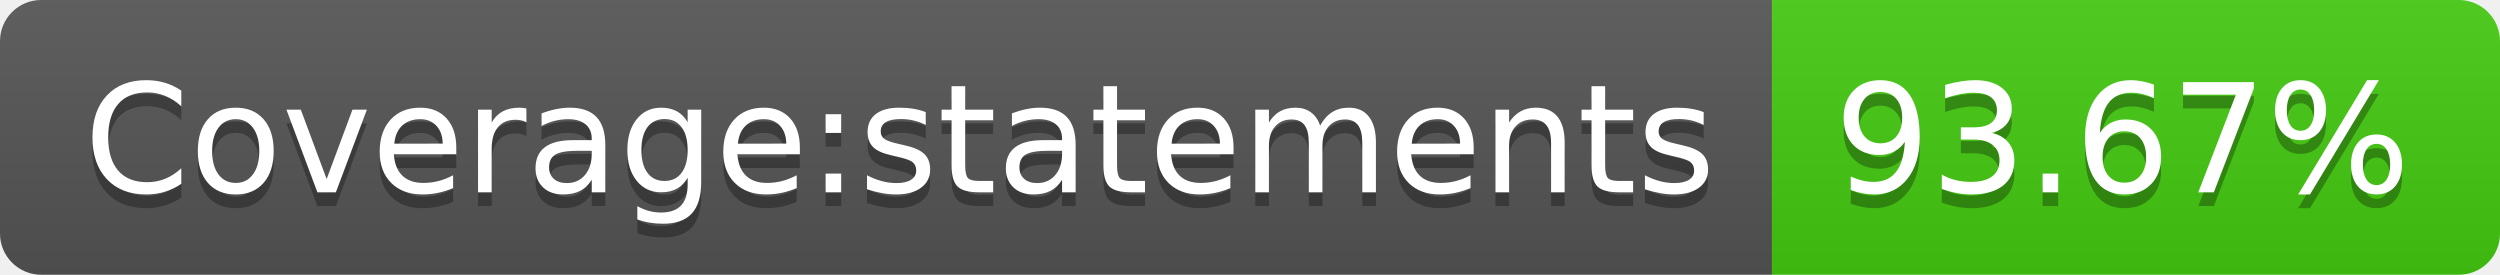
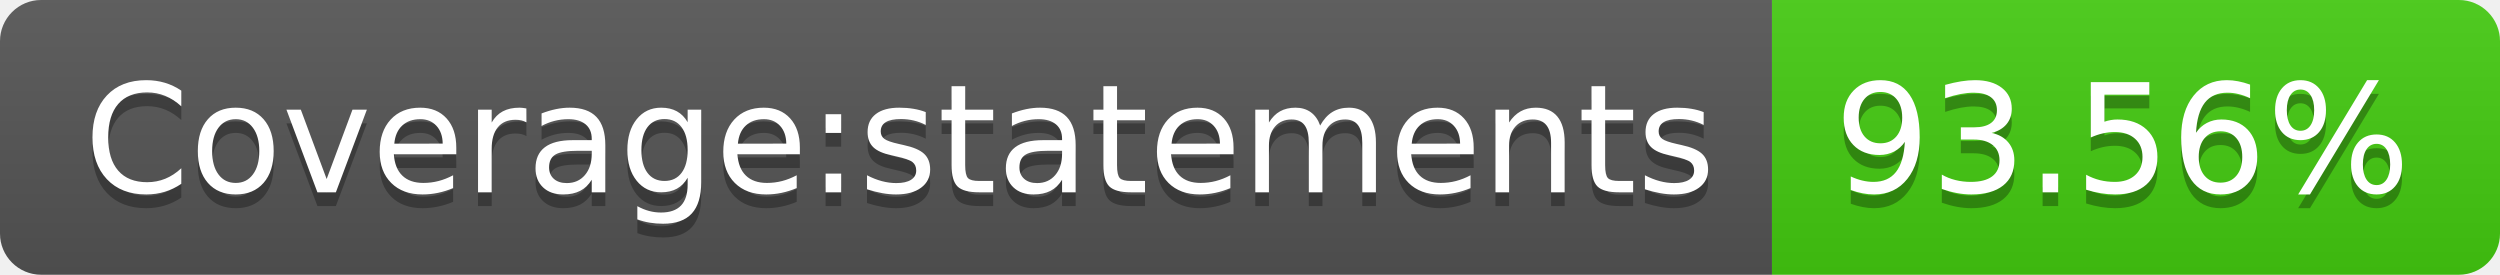
- <svg xmlns="http://www.w3.org/2000/svg" width="182" height="20" role="img" aria-label="Coverage:statements: 93.67%">
+ <svg xmlns="http://www.w3.org/2000/svg" width="182" height="20" role="img" aria-label="Coverage:statements: 93.56%">
  <linearGradient id="s" x2="0" y2="100%">
    <stop offset="0" stop-color="#bbb" stop-opacity=".1" />
    <stop offset="1" stop-opacity=".1" />
  </linearGradient>
  <clipPath id="r">
    <rect width="182" height="20" rx="3" fill="#fff" />
  </clipPath>
  <g clip-path="url(#r)">
    <rect width="129" height="20" fill="#555" />
    <rect x="129" width="53" height="20" fill="#4c1" />
    <rect width="182" height="20" fill="url(#s)" />
  </g>
  <g fill="#fff" text-anchor="middle" font-family="Verdana,Geneva,DejaVu Sans,sans-serif" text-rendering="geometricPrecision" font-size="110">
    <text aria-hidden="true" x="655" y="150" fill="#010101" fill-opacity=".3" transform="scale(.1)" textLength="1190">Coverage:statements</text>
    <text x="655" y="140" transform="scale(.1)" fill="#fff" textLength="1190">Coverage:statements</text>
-     <text aria-hidden="true" x="1545" y="150" fill="#010101" fill-opacity=".3" transform="scale(.1)" textLength="430">93.67%</text>
-     <text x="1545" y="140" transform="scale(.1)" fill="#fff" textLength="430">93.67%</text>
+     <text aria-hidden="true" x="1545" y="150" fill="#010101" fill-opacity=".3" transform="scale(.1)" textLength="430">93.56%</text>
+     <text x="1545" y="140" transform="scale(.1)" fill="#fff" textLength="430">93.56%</text>
  </g>
</svg>
